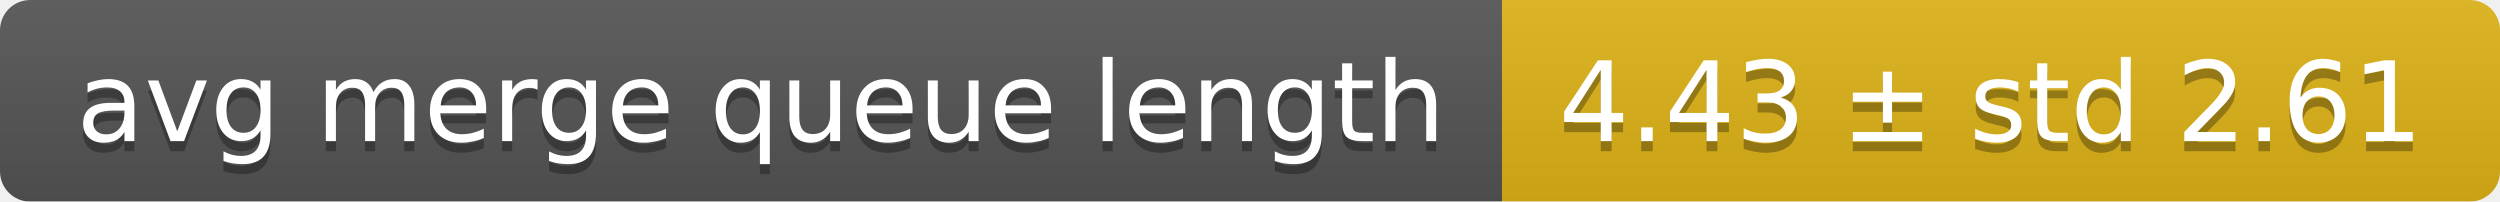
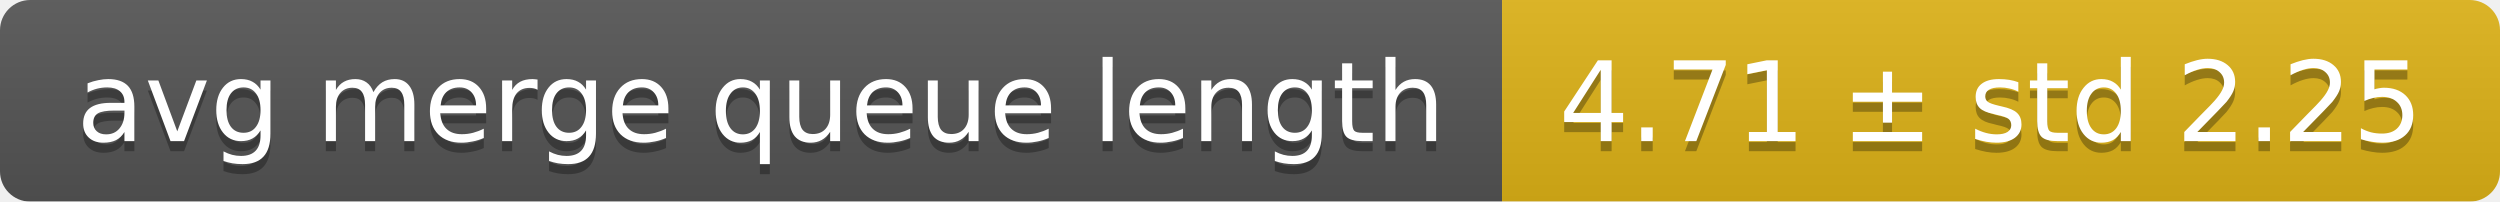
<svg xmlns="http://www.w3.org/2000/svg" width="248" height="20">
  <linearGradient id="smooth" x2="0" y2="100%">
    <stop offset="0" stop-color="#bbb" stop-opacity=".1" />
    <stop offset="1" stop-opacity=".1" />
  </linearGradient>
  <mask id="round">
    <rect width="248" height="20" rx="3" fill="#fff" />
  </mask>
  <g mask="url(#round)">
    <rect width="149" height="20" fill="#555" />
    <rect x="149" width="99" height="20" fill="#dfb317" />
    <rect width="248" height="20" fill="url(#smooth)" />
  </g>
  <g fill="#fff" text-anchor="middle" font-family="DejaVu Sans,Verdana,Geneva,sans-serif" font-size="11">
    <text x="75.5" y="15" fill="#010101" fill-opacity=".3">avg merge queue length</text>
    <text x="75.5" y="14">avg merge queue length</text>
-     <text x="197.5" y="15" fill="#010101" fill-opacity=".3">4.43 ± std 2.61</text>
-     <text x="197.5" y="14">4.43 ± std 2.61</text>
+     <text x="197.5" y="15" fill="#010101" fill-opacity=".3">4.71 ± std 2.25</text>
+     <text x="197.5" y="14">4.71 ± std 2.25</text>
  </g>
</svg>
